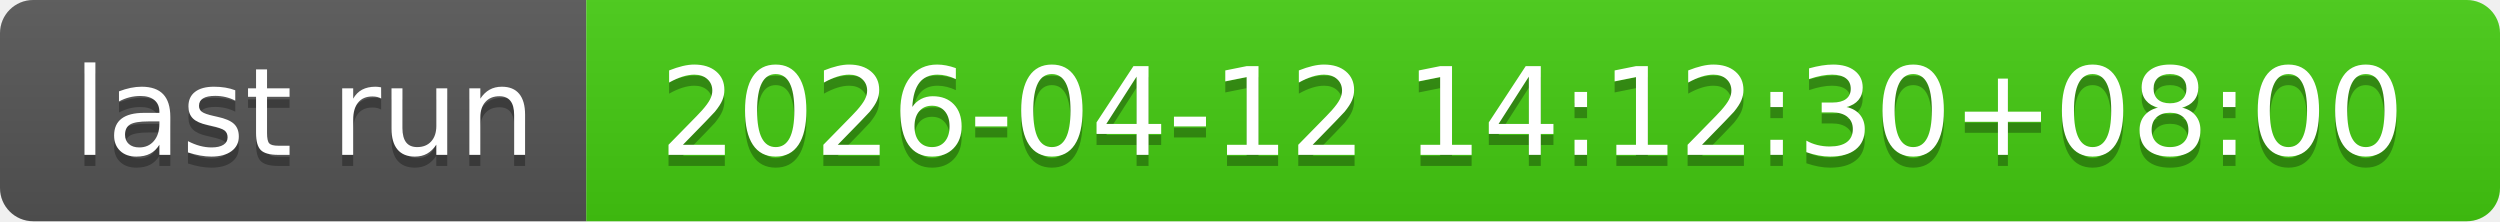
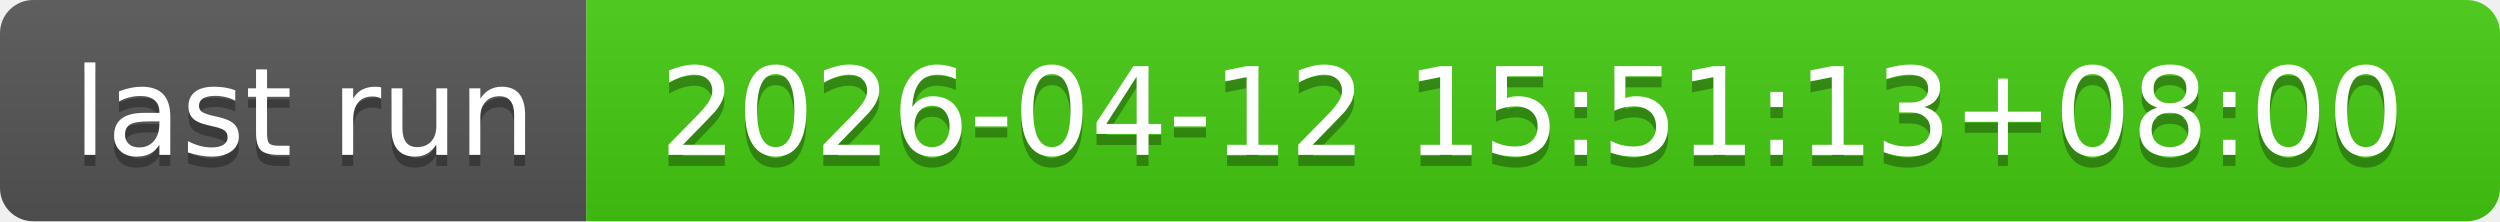
- <svg xmlns="http://www.w3.org/2000/svg" width="226" height="20" role="img" aria-label="last run: 2026-04-12 14:12:30+08:00">
+ <svg xmlns="http://www.w3.org/2000/svg" width="226" height="20" role="img" aria-label="last run: 2026-04-12 15:51:13+08:00">
  <linearGradient id="s" x2="0" y2="100%">
    <stop offset="0" stop-color="#bbb" stop-opacity=".1" />
    <stop offset="1" stop-opacity=".1" />
  </linearGradient>
  <clipPath id="r">
    <rect width="226" height="20" rx="3" fill="#fff" />
  </clipPath>
  <g clip-path="url(#r)">
    <rect width="53" height="20" fill="#555" />
    <rect x="53" width="173" height="20" fill="#4c1" />
    <rect width="226" height="20" fill="url(#s)" />
  </g>
  <g fill="#fff" text-anchor="middle" font-family="Verdana,Geneva,DejaVu Sans,sans-serif" text-rendering="geometricPrecision" font-size="110">
    <text aria-hidden="true" x="275" y="150" fill="#010101" fill-opacity=".3" transform="scale(.1)" textLength="430">last run</text>
    <text x="275" y="140" transform="scale(.1)" fill="#fff" textLength="430">last run</text>
-     <text aria-hidden="true" x="1385" y="150" fill="#010101" fill-opacity=".3" transform="scale(.1)" textLength="1630">2026-04-12 14:12:30+08:00</text>
-     <text x="1385" y="140" transform="scale(.1)" fill="#fff" textLength="1630">2026-04-12 14:12:30+08:00</text>
+     <text aria-hidden="true" x="1385" y="150" fill="#010101" fill-opacity=".3" transform="scale(.1)" textLength="1630">2026-04-12 15:51:13+08:00</text>
+     <text x="1385" y="140" transform="scale(.1)" fill="#fff" textLength="1630">2026-04-12 15:51:13+08:00</text>
  </g>
</svg>
